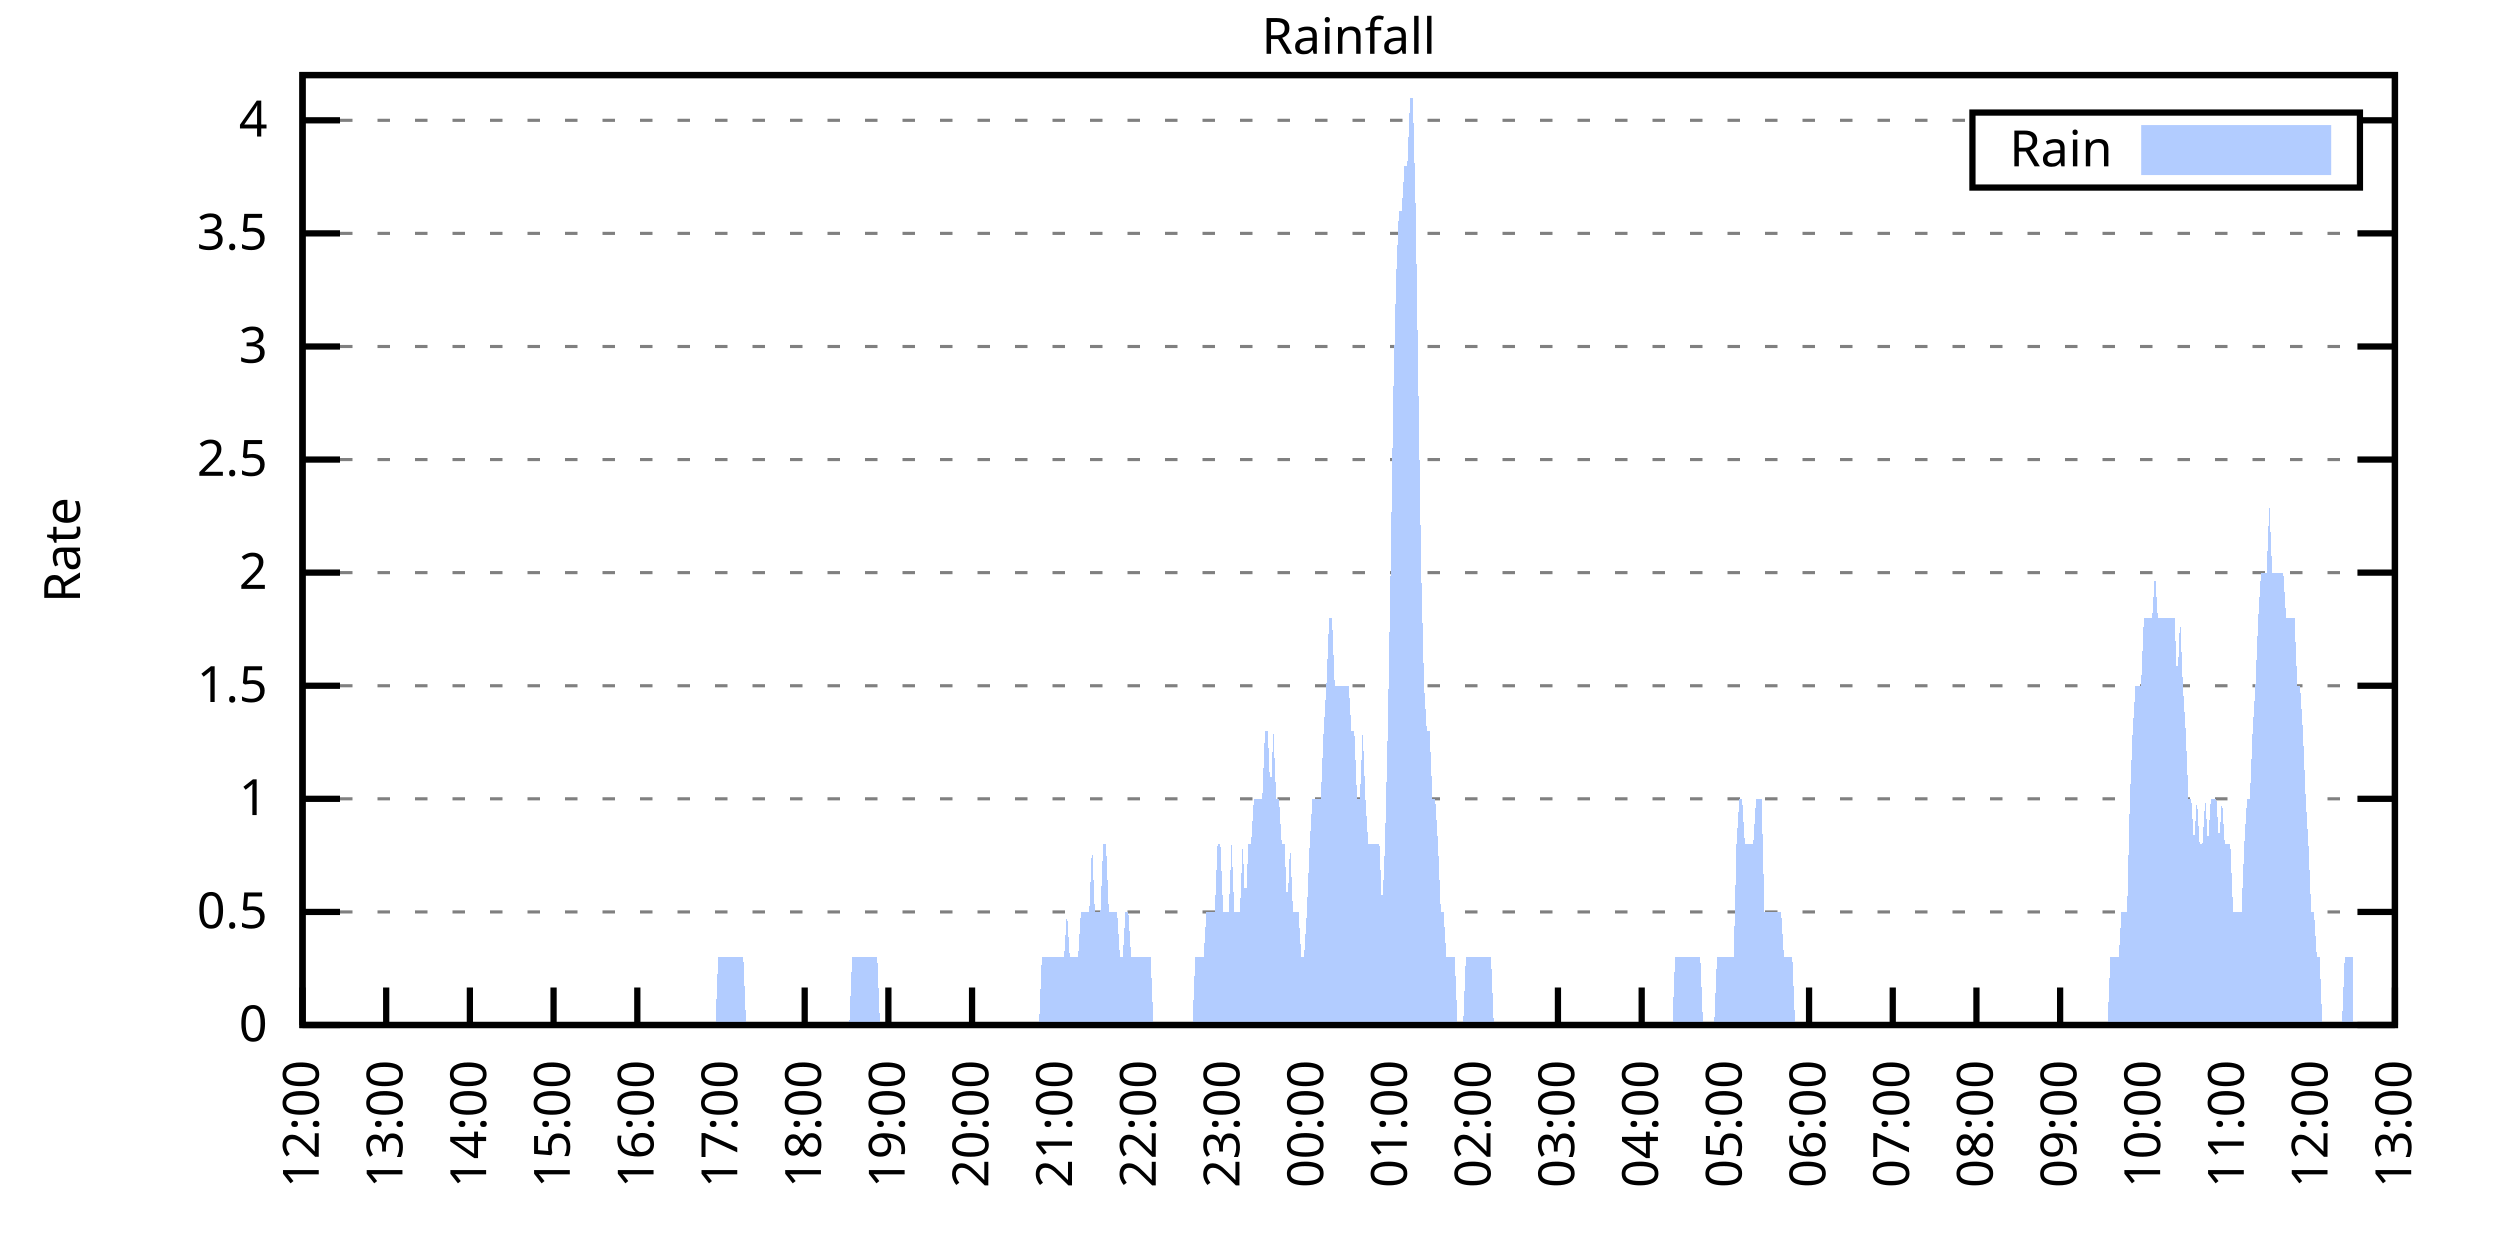
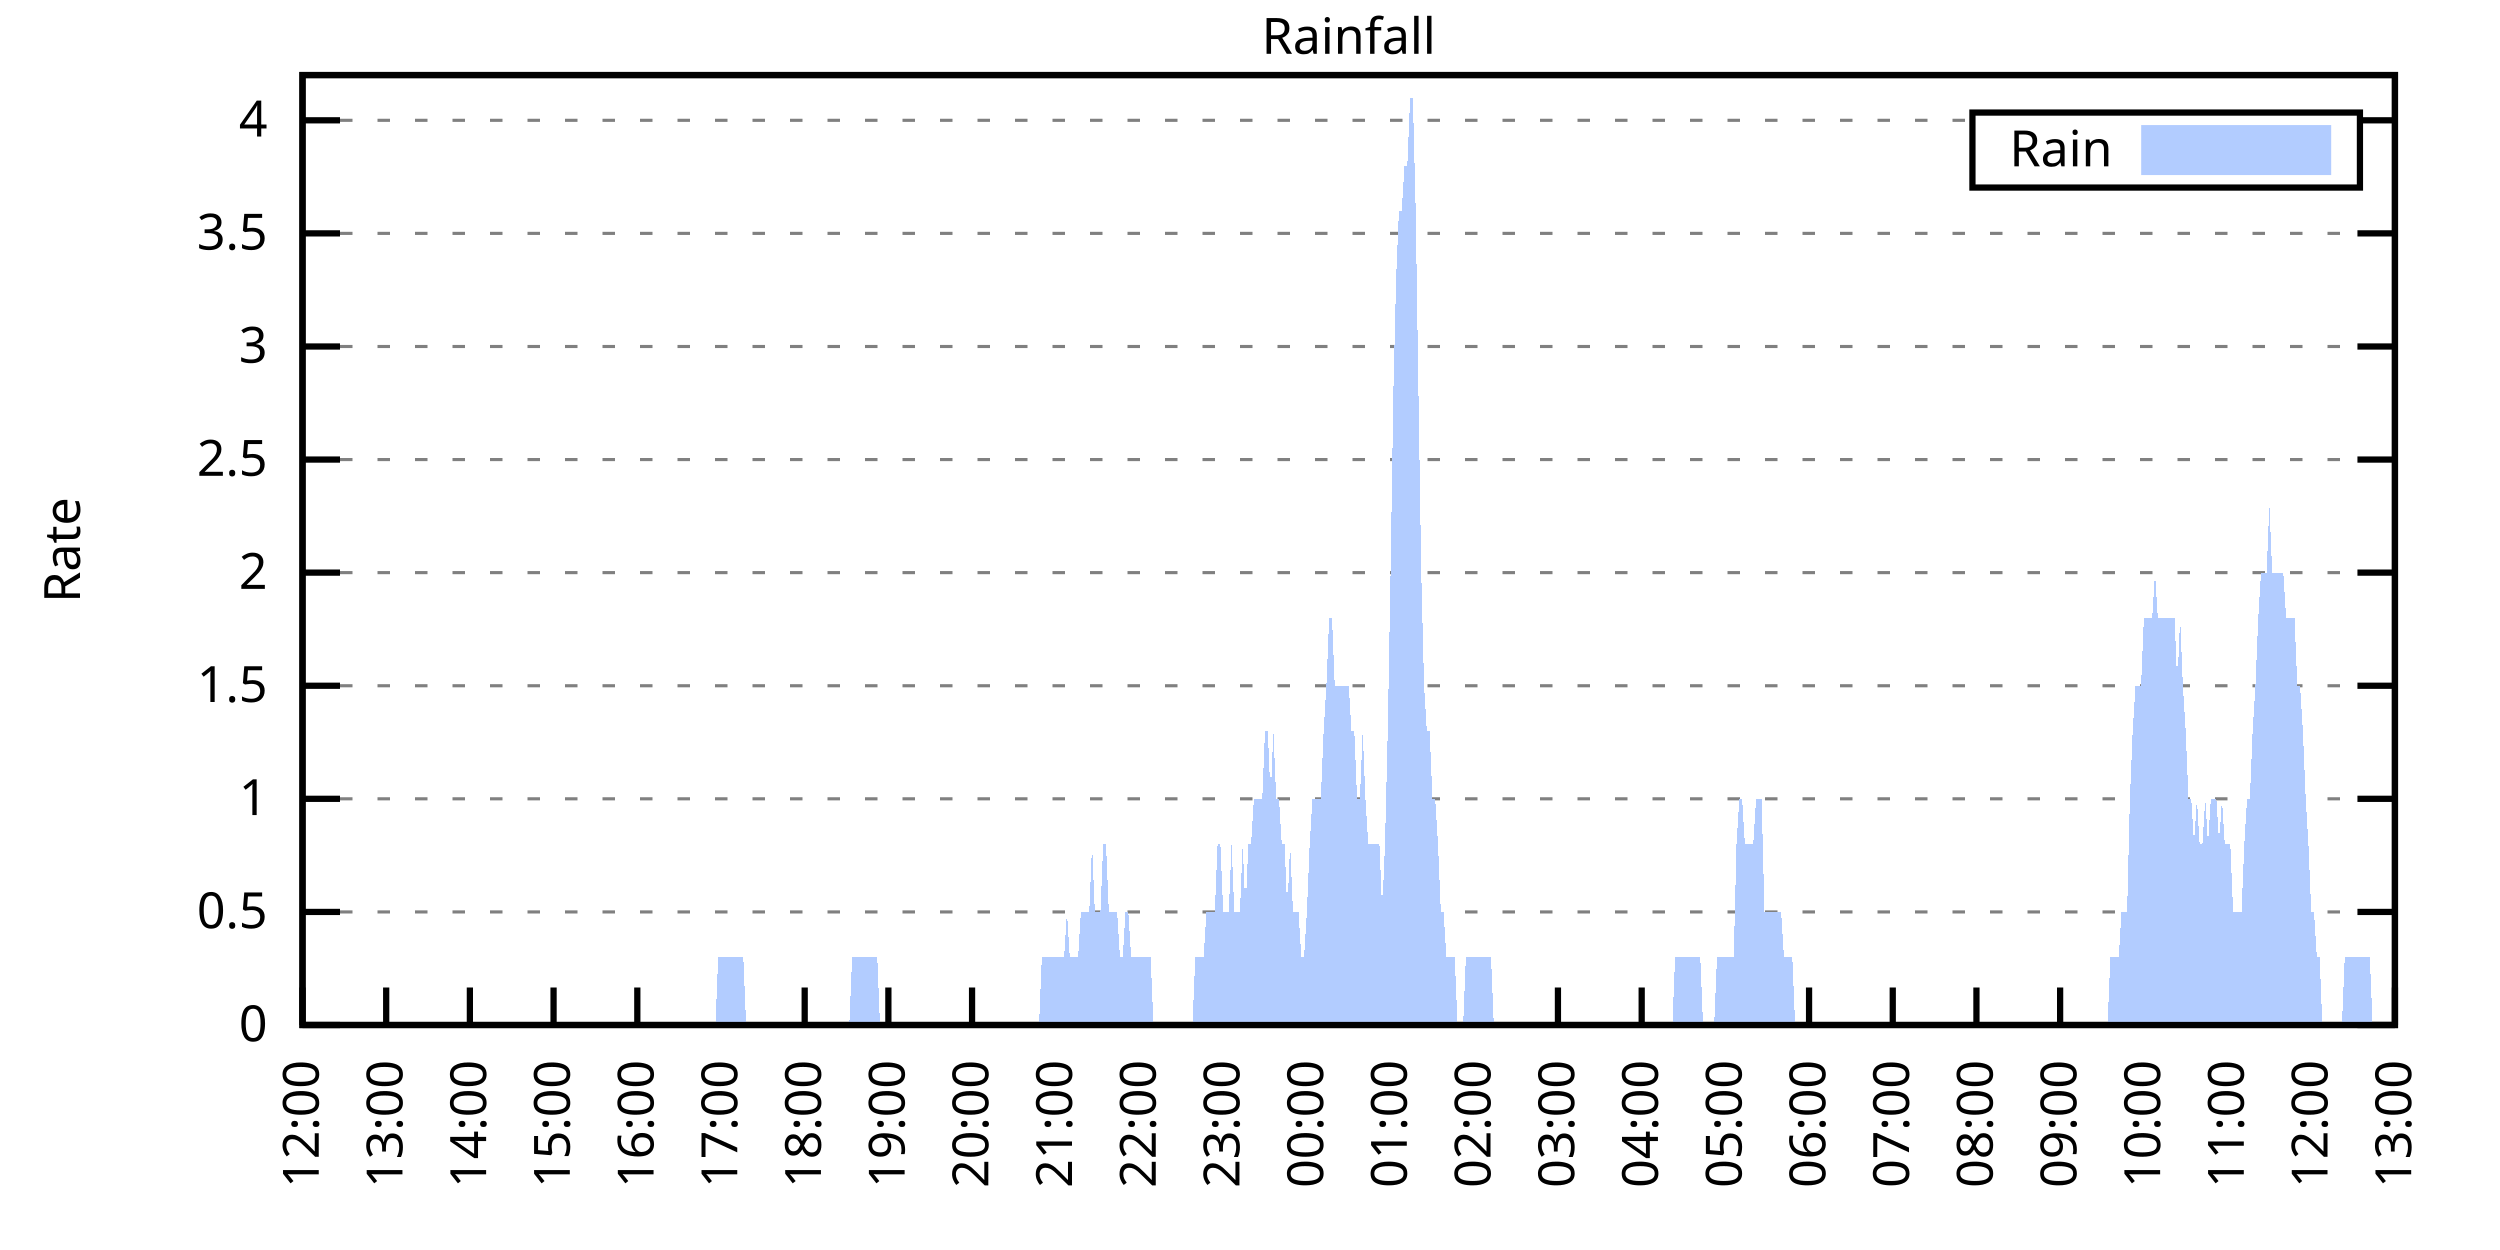
<svg xmlns="http://www.w3.org/2000/svg" xmlns:xlink="http://www.w3.org/1999/xlink" width="400" height="200" viewBox="0 0 400 200">
  <g id="gnuplot_canvas">
    <rect x="0" y="0" width="400" height="200" fill="none" />
    <defs>
      <circle id="gpDot" r="0.5" stroke-width="0.5" stroke="currentColor" />
      <path id="gpPt0" stroke-width="0.333" stroke="currentColor" d="M-1,0 h2 M0,-1 v2" />
      <path id="gpPt1" stroke-width="0.333" stroke="currentColor" d="M-1,-1 L1,1 M1,-1 L-1,1" />
      <path id="gpPt2" stroke-width="0.333" stroke="currentColor" d="M-1,0 L1,0 M0,-1 L0,1 M-1,-1 L1,1 M-1,1 L1,-1" />
      <rect id="gpPt3" stroke-width="0.333" stroke="currentColor" x="-1" y="-1" width="2" height="2" />
      <rect id="gpPt4" stroke-width="0.333" stroke="currentColor" fill="currentColor" x="-1" y="-1" width="2" height="2" />
      <circle id="gpPt5" stroke-width="0.333" stroke="currentColor" cx="0" cy="0" r="1" />
      <use xlink:href="#gpPt5" id="gpPt6" fill="currentColor" stroke="none" />
      <path id="gpPt7" stroke-width="0.333" stroke="currentColor" d="M0,-1.33 L-1.33,0.67 L1.33,0.67 z" />
      <use xlink:href="#gpPt7" id="gpPt8" fill="currentColor" stroke="none" />
      <use xlink:href="#gpPt7" id="gpPt9" stroke="currentColor" transform="rotate(180)" />
      <use xlink:href="#gpPt9" id="gpPt10" fill="currentColor" stroke="none" />
      <use xlink:href="#gpPt3" id="gpPt11" stroke="currentColor" transform="rotate(45)" />
      <use xlink:href="#gpPt11" id="gpPt12" fill="currentColor" stroke="none" />
      <path id="gpPt13" stroke-width="0.333" stroke="currentColor" d="M0,1.330 L1.265,0.411 L0.782,-1.067 L-0.782,-1.076 L-1.265,0.411 z" />
      <use xlink:href="#gpPt13" id="gpPt14" fill="currentColor" stroke="none" />
      <filter id="textbox" filterUnits="objectBoundingBox" x="0" y="0" height="1" width="1">
        <feFlood flood-color="white" flood-opacity="1" result="bgnd" />
        <feComposite in="SourceGraphic" in2="bgnd" operator="atop" />
      </filter>
      <filter id="greybox" filterUnits="objectBoundingBox" x="0" y="0" height="1" width="1">
        <feFlood flood-color="lightgrey" flood-opacity="1" result="grey" />
        <feComposite in="SourceGraphic" in2="grey" operator="atop" />
      </filter>
    </defs>
    <g fill="none" color="white" stroke="currentColor" stroke-width="1.00" stroke-linecap="butt" stroke-linejoin="miter">
</g>
    <g fill="none" color="black" stroke="currentColor" stroke-width="1.00" stroke-linecap="butt" stroke-linejoin="miter">
      <g stroke="none" shape-rendering="crispEdges">
        <polygon fill="rgb(255, 255, 255)" points="48.40,164.00 383.18,164.00 383.18,12.02 48.40,12.02 " />
      </g>
    </g>
    <g fill="none" color="black" stroke="currentColor" stroke-width="1.00" stroke-linecap="butt" stroke-linejoin="miter">
</g>
    <g fill="none" color="black" stroke="black" stroke-width="0.50" stroke-linecap="butt" stroke-linejoin="miter">
</g>
    <g fill="none" color="gray" stroke="currentColor" stroke-width="0.50" stroke-linecap="butt" stroke-linejoin="miter">
      <path stroke="gray" stroke-dasharray="2,4" class="gridline" d="M48.40,164.00 L383.19,164.00  " />
    </g>
    <g fill="none" color="gray" stroke="gray" stroke-width="1.00" stroke-linecap="butt" stroke-linejoin="miter">
</g>
    <g fill="none" color="black" stroke="currentColor" stroke-width="1.00" stroke-linecap="butt" stroke-linejoin="miter">
      <path stroke="black" d="M48.40,164.00 L54.40,164.00 M383.19,164.00 L377.19,164.00  " />
      <g transform="translate(42.80,166.60)" stroke="none" fill="black" font-family="Sans" font-size="8.00" text-anchor="end">
        <text>
          <tspan font-family="Sans"> 0</tspan>
        </text>
      </g>
    </g>
    <g fill="none" color="black" stroke="currentColor" stroke-width="1.00" stroke-linecap="butt" stroke-linejoin="miter">
</g>
    <g fill="none" color="black" stroke="black" stroke-width="0.50" stroke-linecap="butt" stroke-linejoin="miter">
</g>
    <g fill="none" color="gray" stroke="currentColor" stroke-width="0.50" stroke-linecap="butt" stroke-linejoin="miter">
      <path stroke="gray" stroke-dasharray="2,4" class="gridline" d="M48.40,145.91 L383.19,145.91  " />
    </g>
    <g fill="none" color="gray" stroke="gray" stroke-width="1.00" stroke-linecap="butt" stroke-linejoin="miter">
</g>
    <g fill="none" color="black" stroke="currentColor" stroke-width="1.00" stroke-linecap="butt" stroke-linejoin="miter">
      <path stroke="black" d="M48.40,145.91 L54.40,145.91 M383.19,145.91 L377.19,145.91  " />
      <g transform="translate(42.80,148.51)" stroke="none" fill="black" font-family="Sans" font-size="8.00" text-anchor="end">
        <text>
          <tspan font-family="Sans"> 0.5</tspan>
        </text>
      </g>
    </g>
    <g fill="none" color="black" stroke="currentColor" stroke-width="1.00" stroke-linecap="butt" stroke-linejoin="miter">
</g>
    <g fill="none" color="black" stroke="black" stroke-width="0.50" stroke-linecap="butt" stroke-linejoin="miter">
</g>
    <g fill="none" color="gray" stroke="currentColor" stroke-width="0.50" stroke-linecap="butt" stroke-linejoin="miter">
      <path stroke="gray" stroke-dasharray="2,4" class="gridline" d="M48.40,127.81 L383.19,127.81  " />
    </g>
    <g fill="none" color="gray" stroke="gray" stroke-width="1.00" stroke-linecap="butt" stroke-linejoin="miter">
</g>
    <g fill="none" color="black" stroke="currentColor" stroke-width="1.00" stroke-linecap="butt" stroke-linejoin="miter">
      <path stroke="black" d="M48.40,127.81 L54.40,127.81 M383.19,127.81 L377.19,127.81  " />
      <g transform="translate(42.80,130.41)" stroke="none" fill="black" font-family="Sans" font-size="8.00" text-anchor="end">
        <text>
          <tspan font-family="Sans"> 1</tspan>
        </text>
      </g>
    </g>
    <g fill="none" color="black" stroke="currentColor" stroke-width="1.00" stroke-linecap="butt" stroke-linejoin="miter">
</g>
    <g fill="none" color="black" stroke="black" stroke-width="0.50" stroke-linecap="butt" stroke-linejoin="miter">
</g>
    <g fill="none" color="gray" stroke="currentColor" stroke-width="0.50" stroke-linecap="butt" stroke-linejoin="miter">
      <path stroke="gray" stroke-dasharray="2,4" class="gridline" d="M48.40,109.72 L383.19,109.72  " />
    </g>
    <g fill="none" color="gray" stroke="gray" stroke-width="1.00" stroke-linecap="butt" stroke-linejoin="miter">
</g>
    <g fill="none" color="black" stroke="currentColor" stroke-width="1.00" stroke-linecap="butt" stroke-linejoin="miter">
      <path stroke="black" d="M48.40,109.72 L54.40,109.72 M383.19,109.72 L377.19,109.72  " />
      <g transform="translate(42.80,112.32)" stroke="none" fill="black" font-family="Sans" font-size="8.00" text-anchor="end">
        <text>
          <tspan font-family="Sans"> 1.5</tspan>
        </text>
      </g>
    </g>
    <g fill="none" color="black" stroke="currentColor" stroke-width="1.00" stroke-linecap="butt" stroke-linejoin="miter">
</g>
    <g fill="none" color="black" stroke="black" stroke-width="0.50" stroke-linecap="butt" stroke-linejoin="miter">
</g>
    <g fill="none" color="gray" stroke="currentColor" stroke-width="0.50" stroke-linecap="butt" stroke-linejoin="miter">
      <path stroke="gray" stroke-dasharray="2,4" class="gridline" d="M48.40,91.62 L383.19,91.62  " />
    </g>
    <g fill="none" color="gray" stroke="gray" stroke-width="1.00" stroke-linecap="butt" stroke-linejoin="miter">
</g>
    <g fill="none" color="black" stroke="currentColor" stroke-width="1.00" stroke-linecap="butt" stroke-linejoin="miter">
      <path stroke="black" d="M48.40,91.62 L54.40,91.62 M383.19,91.62 L377.19,91.62  " />
      <g transform="translate(42.80,94.22)" stroke="none" fill="black" font-family="Sans" font-size="8.00" text-anchor="end">
        <text>
          <tspan font-family="Sans"> 2</tspan>
        </text>
      </g>
    </g>
    <g fill="none" color="black" stroke="currentColor" stroke-width="1.00" stroke-linecap="butt" stroke-linejoin="miter">
</g>
    <g fill="none" color="black" stroke="black" stroke-width="0.50" stroke-linecap="butt" stroke-linejoin="miter">
</g>
    <g fill="none" color="gray" stroke="currentColor" stroke-width="0.50" stroke-linecap="butt" stroke-linejoin="miter">
      <path stroke="gray" stroke-dasharray="2,4" class="gridline" d="M48.40,73.53 L383.19,73.53  " />
    </g>
    <g fill="none" color="gray" stroke="gray" stroke-width="1.00" stroke-linecap="butt" stroke-linejoin="miter">
</g>
    <g fill="none" color="black" stroke="currentColor" stroke-width="1.00" stroke-linecap="butt" stroke-linejoin="miter">
      <path stroke="black" d="M48.40,73.53 L54.40,73.53 M383.19,73.53 L377.19,73.53  " />
      <g transform="translate(42.80,76.13)" stroke="none" fill="black" font-family="Sans" font-size="8.00" text-anchor="end">
        <text>
          <tspan font-family="Sans"> 2.5</tspan>
        </text>
      </g>
    </g>
    <g fill="none" color="black" stroke="currentColor" stroke-width="1.00" stroke-linecap="butt" stroke-linejoin="miter">
</g>
    <g fill="none" color="black" stroke="black" stroke-width="0.50" stroke-linecap="butt" stroke-linejoin="miter">
</g>
    <g fill="none" color="gray" stroke="currentColor" stroke-width="0.50" stroke-linecap="butt" stroke-linejoin="miter">
      <path stroke="gray" stroke-dasharray="2,4" class="gridline" d="M48.40,55.44 L383.19,55.44  " />
    </g>
    <g fill="none" color="gray" stroke="gray" stroke-width="1.00" stroke-linecap="butt" stroke-linejoin="miter">
</g>
    <g fill="none" color="black" stroke="currentColor" stroke-width="1.00" stroke-linecap="butt" stroke-linejoin="miter">
      <path stroke="black" d="M48.40,55.44 L54.40,55.44 M383.19,55.44 L377.19,55.44  " />
      <g transform="translate(42.80,58.04)" stroke="none" fill="black" font-family="Sans" font-size="8.00" text-anchor="end">
        <text>
          <tspan font-family="Sans"> 3</tspan>
        </text>
      </g>
    </g>
    <g fill="none" color="black" stroke="currentColor" stroke-width="1.00" stroke-linecap="butt" stroke-linejoin="miter">
</g>
    <g fill="none" color="black" stroke="black" stroke-width="0.50" stroke-linecap="butt" stroke-linejoin="miter">
</g>
    <g fill="none" color="gray" stroke="currentColor" stroke-width="0.50" stroke-linecap="butt" stroke-linejoin="miter">
      <path stroke="gray" stroke-dasharray="2,4" class="gridline" d="M48.40,37.34 L383.19,37.34  " />
    </g>
    <g fill="none" color="gray" stroke="gray" stroke-width="1.00" stroke-linecap="butt" stroke-linejoin="miter">
</g>
    <g fill="none" color="black" stroke="currentColor" stroke-width="1.00" stroke-linecap="butt" stroke-linejoin="miter">
      <path stroke="black" d="M48.40,37.34 L54.40,37.34 M383.19,37.34 L377.19,37.34  " />
      <g transform="translate(42.80,39.94)" stroke="none" fill="black" font-family="Sans" font-size="8.00" text-anchor="end">
        <text>
          <tspan font-family="Sans"> 3.5</tspan>
        </text>
      </g>
    </g>
    <g fill="none" color="black" stroke="currentColor" stroke-width="1.00" stroke-linecap="butt" stroke-linejoin="miter">
</g>
    <g fill="none" color="black" stroke="black" stroke-width="0.50" stroke-linecap="butt" stroke-linejoin="miter">
</g>
    <g fill="none" color="gray" stroke="currentColor" stroke-width="0.50" stroke-linecap="butt" stroke-linejoin="miter">
      <path stroke="gray" stroke-dasharray="2,4" class="gridline" d="M48.40,19.25 L315.59,19.25 M377.59,19.25 L383.19,19.25  " />
    </g>
    <g fill="none" color="gray" stroke="gray" stroke-width="1.00" stroke-linecap="butt" stroke-linejoin="miter">
</g>
    <g fill="none" color="black" stroke="currentColor" stroke-width="1.00" stroke-linecap="butt" stroke-linejoin="miter">
      <path stroke="black" d="M48.40,19.25 L54.40,19.25 M383.19,19.25 L377.19,19.25  " />
      <g transform="translate(42.80,21.85)" stroke="none" fill="black" font-family="Sans" font-size="8.00" text-anchor="end">
        <text>
          <tspan font-family="Sans"> 4</tspan>
        </text>
      </g>
    </g>
    <g fill="none" color="black" stroke="currentColor" stroke-width="1.00" stroke-linecap="butt" stroke-linejoin="miter">
      <path stroke="black" d="M48.40,164.00 L48.40,158.00  " />
      <g transform="translate(51.00,169.60) rotate(270.00)" stroke="none" fill="black" font-family="Sans" font-size="8.00" text-anchor="end">
        <text>
          <tspan font-family="Sans">12:00</tspan>
        </text>
      </g>
    </g>
    <g fill="none" color="black" stroke="currentColor" stroke-width="1.00" stroke-linecap="butt" stroke-linejoin="miter">
      <path stroke="black" d="M61.79,164.00 L61.79,158.00  " />
      <g transform="translate(64.39,169.60) rotate(270.00)" stroke="none" fill="black" font-family="Sans" font-size="8.00" text-anchor="end">
        <text>
          <tspan font-family="Sans">13:00</tspan>
        </text>
      </g>
    </g>
    <g fill="none" color="black" stroke="currentColor" stroke-width="1.00" stroke-linecap="butt" stroke-linejoin="miter">
      <path stroke="black" d="M75.18,164.00 L75.18,158.00  " />
      <g transform="translate(77.78,169.60) rotate(270.00)" stroke="none" fill="black" font-family="Sans" font-size="8.00" text-anchor="end">
        <text>
          <tspan font-family="Sans">14:00</tspan>
        </text>
      </g>
    </g>
    <g fill="none" color="black" stroke="currentColor" stroke-width="1.00" stroke-linecap="butt" stroke-linejoin="miter">
      <path stroke="black" d="M88.57,164.00 L88.57,158.00  " />
      <g transform="translate(91.17,169.60) rotate(270.00)" stroke="none" fill="black" font-family="Sans" font-size="8.00" text-anchor="end">
        <text>
          <tspan font-family="Sans">15:00</tspan>
        </text>
      </g>
    </g>
    <g fill="none" color="black" stroke="currentColor" stroke-width="1.00" stroke-linecap="butt" stroke-linejoin="miter">
      <path stroke="black" d="M101.97,164.00 L101.97,158.00  " />
      <g transform="translate(104.57,169.60) rotate(270.00)" stroke="none" fill="black" font-family="Sans" font-size="8.00" text-anchor="end">
        <text>
          <tspan font-family="Sans">16:00</tspan>
        </text>
      </g>
    </g>
    <g fill="none" color="black" stroke="currentColor" stroke-width="1.00" stroke-linecap="butt" stroke-linejoin="miter">
      <path stroke="black" d="M115.36,164.00 L115.36,158.00  " />
      <g transform="translate(117.96,169.60) rotate(270.00)" stroke="none" fill="black" font-family="Sans" font-size="8.00" text-anchor="end">
        <text>
          <tspan font-family="Sans">17:00</tspan>
        </text>
      </g>
    </g>
    <g fill="none" color="black" stroke="currentColor" stroke-width="1.00" stroke-linecap="butt" stroke-linejoin="miter">
      <path stroke="black" d="M128.75,164.00 L128.75,158.00  " />
      <g transform="translate(131.35,169.60) rotate(270.00)" stroke="none" fill="black" font-family="Sans" font-size="8.00" text-anchor="end">
        <text>
          <tspan font-family="Sans">18:00</tspan>
        </text>
      </g>
    </g>
    <g fill="none" color="black" stroke="currentColor" stroke-width="1.00" stroke-linecap="butt" stroke-linejoin="miter">
      <path stroke="black" d="M142.14,164.00 L142.14,158.00  " />
      <g transform="translate(144.74,169.60) rotate(270.00)" stroke="none" fill="black" font-family="Sans" font-size="8.00" text-anchor="end">
        <text>
          <tspan font-family="Sans">19:00</tspan>
        </text>
      </g>
    </g>
    <g fill="none" color="black" stroke="currentColor" stroke-width="1.00" stroke-linecap="butt" stroke-linejoin="miter">
      <path stroke="black" d="M155.53,164.00 L155.53,158.00  " />
      <g transform="translate(158.13,169.60) rotate(270.00)" stroke="none" fill="black" font-family="Sans" font-size="8.00" text-anchor="end">
        <text>
          <tspan font-family="Sans">20:00</tspan>
        </text>
      </g>
    </g>
    <g fill="none" color="black" stroke="currentColor" stroke-width="1.00" stroke-linecap="butt" stroke-linejoin="miter">
      <path stroke="black" d="M168.92,164.00 L168.92,158.00  " />
      <g transform="translate(171.52,169.60) rotate(270.00)" stroke="none" fill="black" font-family="Sans" font-size="8.00" text-anchor="end">
        <text>
          <tspan font-family="Sans">21:00</tspan>
        </text>
      </g>
    </g>
    <g fill="none" color="black" stroke="currentColor" stroke-width="1.00" stroke-linecap="butt" stroke-linejoin="miter">
      <path stroke="black" d="M182.32,164.00 L182.32,158.00  " />
      <g transform="translate(184.92,169.60) rotate(270.00)" stroke="none" fill="black" font-family="Sans" font-size="8.00" text-anchor="end">
        <text>
          <tspan font-family="Sans">22:00</tspan>
        </text>
      </g>
    </g>
    <g fill="none" color="black" stroke="currentColor" stroke-width="1.00" stroke-linecap="butt" stroke-linejoin="miter">
      <path stroke="black" d="M195.71,164.00 L195.71,158.00  " />
      <g transform="translate(198.31,169.60) rotate(270.00)" stroke="none" fill="black" font-family="Sans" font-size="8.00" text-anchor="end">
        <text>
          <tspan font-family="Sans">23:00</tspan>
        </text>
      </g>
    </g>
    <g fill="none" color="black" stroke="currentColor" stroke-width="1.00" stroke-linecap="butt" stroke-linejoin="miter">
      <path stroke="black" d="M209.10,164.00 L209.10,158.00  " />
      <g transform="translate(211.70,169.60) rotate(270.00)" stroke="none" fill="black" font-family="Sans" font-size="8.00" text-anchor="end">
        <text>
          <tspan font-family="Sans">00:00</tspan>
        </text>
      </g>
    </g>
    <g fill="none" color="black" stroke="currentColor" stroke-width="1.00" stroke-linecap="butt" stroke-linejoin="miter">
      <path stroke="black" d="M222.49,164.00 L222.49,158.00  " />
      <g transform="translate(225.09,169.60) rotate(270.00)" stroke="none" fill="black" font-family="Sans" font-size="8.00" text-anchor="end">
        <text>
          <tspan font-family="Sans">01:00</tspan>
        </text>
      </g>
    </g>
    <g fill="none" color="black" stroke="currentColor" stroke-width="1.00" stroke-linecap="butt" stroke-linejoin="miter">
      <path stroke="black" d="M235.88,164.00 L235.88,158.00  " />
      <g transform="translate(238.48,169.60) rotate(270.00)" stroke="none" fill="black" font-family="Sans" font-size="8.00" text-anchor="end">
        <text>
          <tspan font-family="Sans">02:00</tspan>
        </text>
      </g>
    </g>
    <g fill="none" color="black" stroke="currentColor" stroke-width="1.00" stroke-linecap="butt" stroke-linejoin="miter">
      <path stroke="black" d="M249.27,164.00 L249.27,158.00  " />
      <g transform="translate(251.87,169.60) rotate(270.00)" stroke="none" fill="black" font-family="Sans" font-size="8.00" text-anchor="end">
        <text>
          <tspan font-family="Sans">03:00</tspan>
        </text>
      </g>
    </g>
    <g fill="none" color="black" stroke="currentColor" stroke-width="1.00" stroke-linecap="butt" stroke-linejoin="miter">
      <path stroke="black" d="M262.67,164.00 L262.67,158.00  " />
      <g transform="translate(265.27,169.60) rotate(270.00)" stroke="none" fill="black" font-family="Sans" font-size="8.00" text-anchor="end">
        <text>
          <tspan font-family="Sans">04:00</tspan>
        </text>
      </g>
    </g>
    <g fill="none" color="black" stroke="currentColor" stroke-width="1.00" stroke-linecap="butt" stroke-linejoin="miter">
      <path stroke="black" d="M276.06,164.00 L276.06,158.00  " />
      <g transform="translate(278.66,169.60) rotate(270.00)" stroke="none" fill="black" font-family="Sans" font-size="8.00" text-anchor="end">
        <text>
          <tspan font-family="Sans">05:00</tspan>
        </text>
      </g>
    </g>
    <g fill="none" color="black" stroke="currentColor" stroke-width="1.00" stroke-linecap="butt" stroke-linejoin="miter">
      <path stroke="black" d="M289.45,164.00 L289.45,158.00  " />
      <g transform="translate(292.05,169.60) rotate(270.00)" stroke="none" fill="black" font-family="Sans" font-size="8.00" text-anchor="end">
        <text>
          <tspan font-family="Sans">06:00</tspan>
        </text>
      </g>
    </g>
    <g fill="none" color="black" stroke="currentColor" stroke-width="1.00" stroke-linecap="butt" stroke-linejoin="miter">
      <path stroke="black" d="M302.84,164.00 L302.84,158.00  " />
      <g transform="translate(305.44,169.60) rotate(270.00)" stroke="none" fill="black" font-family="Sans" font-size="8.00" text-anchor="end">
        <text>
          <tspan font-family="Sans">07:00</tspan>
        </text>
      </g>
    </g>
    <g fill="none" color="black" stroke="currentColor" stroke-width="1.00" stroke-linecap="butt" stroke-linejoin="miter">
      <path stroke="black" d="M316.23,164.00 L316.23,158.00  " />
      <g transform="translate(318.83,169.60) rotate(270.00)" stroke="none" fill="black" font-family="Sans" font-size="8.00" text-anchor="end">
        <text>
          <tspan font-family="Sans">08:00</tspan>
        </text>
      </g>
    </g>
    <g fill="none" color="black" stroke="currentColor" stroke-width="1.00" stroke-linecap="butt" stroke-linejoin="miter">
      <path stroke="black" d="M329.62,164.00 L329.62,158.00  " />
      <g transform="translate(332.22,169.60) rotate(270.00)" stroke="none" fill="black" font-family="Sans" font-size="8.00" text-anchor="end">
        <text>
          <tspan font-family="Sans">09:00</tspan>
        </text>
      </g>
    </g>
    <g fill="none" color="black" stroke="currentColor" stroke-width="1.00" stroke-linecap="butt" stroke-linejoin="miter">
      <path stroke="black" d="M343.02,164.00 L343.02,158.00  " />
      <g transform="translate(345.62,169.60) rotate(270.00)" stroke="none" fill="black" font-family="Sans" font-size="8.00" text-anchor="end">
        <text>
          <tspan font-family="Sans">10:00</tspan>
        </text>
      </g>
    </g>
    <g fill="none" color="black" stroke="currentColor" stroke-width="1.00" stroke-linecap="butt" stroke-linejoin="miter">
      <path stroke="black" d="M356.41,164.00 L356.41,158.00  " />
      <g transform="translate(359.01,169.60) rotate(270.00)" stroke="none" fill="black" font-family="Sans" font-size="8.00" text-anchor="end">
        <text>
          <tspan font-family="Sans">11:00</tspan>
        </text>
      </g>
    </g>
    <g fill="none" color="black" stroke="currentColor" stroke-width="1.00" stroke-linecap="butt" stroke-linejoin="miter">
      <path stroke="black" d="M369.80,164.00 L369.80,158.00  " />
      <g transform="translate(372.40,169.60) rotate(270.00)" stroke="none" fill="black" font-family="Sans" font-size="8.00" text-anchor="end">
        <text>
          <tspan font-family="Sans">12:00</tspan>
        </text>
      </g>
    </g>
    <g fill="none" color="black" stroke="currentColor" stroke-width="1.00" stroke-linecap="butt" stroke-linejoin="miter">
      <path stroke="black" d="M383.19,164.00 L383.19,158.00  " />
      <g transform="translate(385.79,169.60) rotate(270.00)" stroke="none" fill="black" font-family="Sans" font-size="8.00" text-anchor="end">
        <text>
          <tspan font-family="Sans">13:00</tspan>
        </text>
      </g>
    </g>
    <g fill="none" color="black" stroke="currentColor" stroke-width="1.00" stroke-linecap="butt" stroke-linejoin="miter">
</g>
    <g fill="none" color="black" stroke="currentColor" stroke-width="1.00" stroke-linecap="butt" stroke-linejoin="miter">
      <path stroke="black" d="M48.40,12.01 L48.40,164.00 L383.19,164.00 L383.19,12.01 L48.40,12.01 Z  " />
    </g>
    <g fill="none" color="black" stroke="currentColor" stroke-width="1.00" stroke-linecap="butt" stroke-linejoin="miter">
</g>
    <g fill="none" color="black" stroke="currentColor" stroke-width="1.00" stroke-linecap="butt" stroke-linejoin="miter">
      <path stroke="black" d="M315.59,30.01 L315.59,18.01 L377.59,18.01 L377.59,30.01 L315.59,30.01 Z  " />
    </g>
    <g id="Rainfall_plot_1">
      <g fill="none" color="white" stroke="black" stroke-width="2.00" stroke-linecap="butt" stroke-linejoin="miter">
</g>
      <g fill="none" color="black" stroke="currentColor" stroke-width="2.00" stroke-linecap="butt" stroke-linejoin="miter">
        <g transform="translate(337.99,26.61)" stroke="none" fill="black" font-family="Sans" font-size="8.00" text-anchor="end">
          <text>
            <tspan font-family="Sans">Rain</tspan>
          </text>
        </g>
      </g>
      <g fill="none" color="black" stroke="currentColor" stroke-width="2.00" stroke-linecap="butt" stroke-linejoin="miter">
        <g stroke="none" shape-rendering="crispEdges">
          <polygon fill="rgb(178, 204, 255)" points="343.59,27.01 371.99,27.01 371.99,21.01 343.59,21.01 " />
        </g>
        <path stroke="rgb(178, 204, 255)" d="M343.59,27.01 L371.99,27.01 L371.99,21.01 L343.59,21.01 L343.59,27.01 Z  " />
      </g>
      <g fill="none" color="black" stroke="currentColor" stroke-width="2.00" stroke-linecap="butt" stroke-linejoin="miter">
        <g stroke="none" shape-rendering="crispEdges">
-           <polygon fill="rgb(178, 204, 255)" points="55.54,164.00 55.99,164.00 56.43,164.00 56.88,164.00 57.33,164.00 57.77,164.00 58.22,164.00 58.67,164.00 59.11,164.00 59.56,164.00 60.01,164.00 60.45,164.00 60.90,164.00 61.35,164.00 61.79,164.00 62.24,164.00 62.68,164.00 63.13,164.00 63.58,164.00 64.02,164.00 64.47,164.00 64.92,164.00 65.36,164.00 65.81,164.00 66.26,164.00 66.70,164.00 67.15,164.00 67.59,164.00 68.04,164.00 68.49,164.00 68.93,164.00 69.38,164.00 69.83,164.00 70.27,164.00 70.72,164.00 71.17,164.00 71.61,164.00 72.06,164.00 72.50,164.00 72.95,164.00 73.40,164.00 73.84,164.00 74.29,164.00 74.74,164.00 75.18,164.00 75.63,164.00 76.08,164.00 76.52,164.00 76.97,164.00 77.42,164.00 77.86,164.00 78.31,164.00 78.75,164.00 79.20,164.00 79.65,164.00 80.09,164.00 80.54,164.00 80.99,164.00 81.43,164.00 81.88,164.00 82.33,164.00 82.77,164.00 83.22,164.00 83.66,164.00 84.11,164.00 84.56,164.00 85.00,164.00 85.45,164.00 85.90,164.00 86.34,164.00 86.79,164.00 87.24,164.00 87.68,164.00 88.13,164.00 88.57,164.00 89.02,164.00 89.47,164.00 89.91,164.00 90.36,164.00 90.81,164.00 91.25,164.00 91.70,164.00 92.15,164.00 92.59,164.00 93.04,164.00 93.49,164.00 93.93,164.00 94.38,164.00 94.82,164.00 95.27,164.00 95.72,164.00 96.16,164.00 96.61,164.00 97.06,164.00 97.50,164.00 97.95,164.00 98.40,164.00 98.84,164.00 99.29,164.00 99.73,164.00 100.18,164.00 100.63,164.00 101.07,164.00 101.52,164.00 101.97,164.00 102.41,164.00 102.86,164.00 103.31,164.00 103.75,164.00 104.20,164.00 104.64,164.00 105.09,164.00 105.54,164.00 105.98,164.00 106.43,164.00 106.88,164.00 107.32,164.00 107.77,164.00 108.22,164.00 108.66,164.00 109.11,164.00 109.55,164.00 110.00,164.00 110.45,164.00 110.89,164.00 111.34,164.00 111.79,164.00 112.23,164.00 112.68,164.00 113.13,164.00 113.57,164.00 114.02,164.00 114.47,164.00 114.91,153.14 115.36,153.14 115.80,153.14 116.25,153.14 116.70,153.14 117.14,153.14 117.59,153.14 118.04,153.14 118.48,153.14 118.93,153.14 119.38,164.00 119.82,164.00 120.27,164.00 120.71,164.00 121.16,164.00 121.61,164.00 122.05,164.00 122.50,164.00 122.95,164.00 123.39,164.00 123.84,164.00 124.29,164.00 124.73,164.00 125.18,164.00 125.62,164.00 126.07,164.00 126.52,164.00 126.96,164.00 127.41,164.00 127.86,164.00 128.30,164.00 128.75,164.00 129.20,164.00 129.64,164.00 130.09,164.00 130.54,164.00 130.98,164.00 131.43,164.00 131.87,164.00 132.32,164.00 132.77,164.00 133.21,164.00 133.66,164.00 134.11,164.00 134.55,164.00 135.00,164.00 135.45,164.00 135.89,164.00 136.34,153.14 136.78,153.14 137.23,153.14 137.68,153.14 138.12,153.14 138.57,153.14 139.02,153.14 139.46,153.14 139.91,153.14 140.36,153.14 140.80,164.00 141.25,164.00 141.69,164.00 142.14,164.00 142.59,164.00 143.03,164.00 143.48,164.00 143.93,164.00 144.37,164.00 144.82,164.00 145.27,164.00 145.71,164.00 146.16,164.00 146.61,164.00 147.05,164.00 147.50,164.00 147.94,164.00 148.39,164.00 148.84,164.00 149.28,164.00 149.73,164.00 150.18,164.00 150.62,164.00 151.07,164.00 151.52,164.00 151.96,164.00 152.41,164.00 152.85,164.00 153.30,164.00 153.75,164.00 154.19,164.00 154.64,164.00 155.09,164.00 155.53,164.00 155.98,164.00 156.43,164.00 156.87,164.00 157.32,164.00 157.76,164.00 158.21,164.00 158.66,164.00 159.10,164.00 159.55,164.00 160.00,164.00 160.44,164.00 160.89,164.00 161.34,164.00 161.78,164.00 162.23,164.00 162.67,164.00 163.12,164.00 163.57,164.00 164.01,164.00 164.46,164.00 164.91,164.00 165.35,164.00 165.80,164.00 166.25,164.00 166.69,153.14 167.14,153.14 167.59,153.14 168.03,153.14 168.48,153.14 168.92,153.14 169.37,153.14 169.82,153.14 170.26,153.14 170.71,145.91 171.16,153.14 171.60,153.14 172.05,153.14 172.50,153.14 172.94,145.91 173.39,145.91 173.83,145.91 174.28,145.91 174.73,135.05 175.17,145.91 175.62,145.91 176.07,145.91 176.51,135.05 176.96,135.05 177.41,145.91 177.85,145.91 178.30,145.91 178.74,145.91 179.19,153.14 179.64,153.14 180.08,145.91 180.53,145.91 180.98,153.14 181.42,153.14 181.87,153.14 182.32,153.14 182.76,153.14 183.21,153.14 183.66,153.14 184.10,153.14 184.55,164.00 184.99,164.00 185.44,164.00 185.89,164.00 186.33,164.00 186.78,164.00 187.23,164.00 187.67,164.00 188.12,164.00 188.57,164.00 189.01,164.00 189.46,164.00 189.90,164.00 190.35,164.00 190.80,164.00 191.24,153.14 191.69,153.14 192.14,153.14 192.58,153.14 193.03,145.91 193.48,145.91 193.92,145.91 194.37,145.91 194.81,135.05 195.26,135.05 195.71,145.91 196.15,145.91 196.60,145.91 197.05,135.05 197.49,145.91 197.94,145.91 198.39,145.91 198.83,135.05 199.28,145.91 199.73,135.05 200.17,135.05 200.62,127.81 201.06,127.81 201.51,127.81 201.96,127.81 202.40,116.96 202.85,116.96 203.30,127.81 203.74,116.96 204.19,127.81 204.64,127.81 205.08,135.05 205.53,135.05 205.97,145.91 206.42,135.05 206.87,145.91 207.31,145.91 207.76,145.91 208.21,153.14 208.65,153.14 209.10,145.91 209.55,135.05 209.99,127.81 210.44,127.81 210.88,127.81 211.33,127.81 211.78,116.96 212.22,109.72 212.67,98.86 213.12,98.86 213.56,109.72 214.01,109.72 214.46,109.72 214.90,109.72 215.35,109.72 215.80,109.72 216.24,116.96 216.69,116.96 217.13,127.81 217.58,127.81 218.03,116.96 218.47,127.81 218.92,135.05 219.37,135.05 219.81,135.05 220.26,135.05 220.71,135.05 221.15,145.91 221.60,135.05 222.04,116.96 222.49,91.62 222.94,62.67 223.38,44.58 223.83,33.72 224.28,33.72 224.72,26.49 225.17,26.49 225.62,15.63 226.06,15.63 226.51,33.72 226.95,62.67 227.40,91.62 227.85,109.72 228.29,116.96 228.74,116.96 229.19,127.81 229.63,127.81 230.08,135.05 230.53,145.91 230.97,145.91 231.42,153.14 231.86,153.14 232.31,153.14 232.76,153.14 233.20,164.00 233.65,164.00 234.10,164.00 234.54,153.14 234.99,153.14 235.44,153.14 235.88,153.14 236.33,153.14 236.78,153.14 237.22,153.14 237.67,153.14 238.11,153.14 238.56,153.14 239.01,164.00 239.45,164.00 239.90,164.00 240.35,164.00 240.79,164.00 241.24,164.00 241.69,164.00 242.13,164.00 242.58,164.00 243.02,164.00 243.47,164.00 243.92,164.00 244.36,164.00 244.81,164.00 245.26,164.00 245.70,164.00 246.15,164.00 246.60,164.00 247.04,164.00 247.49,164.00 247.93,164.00 248.38,164.00 248.83,164.00 249.27,164.00 249.72,164.00 250.17,164.00 250.61,164.00 251.06,164.00 251.51,164.00 251.95,164.00 252.40,164.00 252.85,164.00 253.29,164.00 253.74,164.00 254.18,164.00 254.63,164.00 255.08,164.00 255.52,164.00 255.97,164.00 256.42,164.00 256.86,164.00 257.31,164.00 257.76,164.00 258.20,164.00 258.65,164.00 259.09,164.00 259.54,164.00 259.99,164.00 260.43,164.00 260.88,164.00 261.33,164.00 261.77,164.00 262.22,164.00 262.67,164.00 263.11,164.00 263.56,164.00 264.00,164.00 264.45,164.00 264.90,164.00 265.34,164.00 265.79,164.00 266.24,164.00 266.68,164.00 267.13,164.00 267.58,164.00 268.02,153.14 268.47,153.14 268.92,153.14 269.36,153.14 269.81,153.14 270.25,153.14 270.70,153.14 271.15,153.14 271.59,153.14 272.04,153.14 272.49,164.00 272.93,164.00 273.38,164.00 273.83,164.00 274.27,164.00 274.72,153.14 275.16,153.14 275.61,153.14 276.06,153.14 276.50,153.14 276.95,153.14 277.40,153.14 277.84,135.05 278.29,127.81 278.74,127.81 279.18,135.05 279.63,135.05 280.07,135.05 280.52,135.05 280.97,127.81 281.41,127.81 281.86,127.81 282.31,145.91 282.75,145.91 283.20,145.91 283.65,145.91 284.09,145.91 284.54,145.91 284.98,145.91 285.43,153.14 285.88,153.14 286.32,153.14 286.77,153.14 287.22,164.00 287.66,164.00 288.11,164.00 288.56,164.00 289.00,164.00 289.45,164.00 289.90,164.00 290.34,164.00 290.79,164.00 291.23,164.00 291.68,164.00 292.13,164.00 292.57,164.00 293.02,164.00 293.47,164.00 293.91,164.00 294.36,164.00 294.81,164.00 295.25,164.00 295.70,164.00 296.14,164.00 296.59,164.00 297.04,164.00 297.48,164.00 297.93,164.00 298.38,164.00 298.82,164.00 299.27,164.00 299.72,164.00 300.16,164.00 300.61,164.00 301.05,164.00 301.50,164.00 301.95,164.00 302.39,164.00 302.84,164.00 303.29,164.00 303.73,164.00 304.18,164.00 304.63,164.00 305.07,164.00 305.52,164.00 305.97,164.00 306.41,164.00 306.86,164.00 307.30,164.00 307.75,164.00 308.20,164.00 308.64,164.00 309.09,164.00 309.54,164.00 309.98,164.00 310.43,164.00 310.88,164.00 311.32,164.00 311.77,164.00 312.21,164.00 312.66,164.00 313.11,164.00 313.55,164.00 314.00,164.00 314.45,164.00 314.89,164.00 315.34,164.00 315.79,164.00 316.23,164.00 316.68,164.00 317.12,164.00 317.57,164.00 318.02,164.00 318.46,164.00 318.91,164.00 319.36,164.00 319.80,164.00 320.25,164.00 320.70,164.00 321.14,164.00 321.59,164.00 322.04,164.00 322.48,164.00 322.93,164.00 323.37,164.00 323.82,164.00 324.27,164.00 324.71,164.00 325.16,164.00 325.61,164.00 326.05,164.00 326.50,164.00 326.95,164.00 327.39,164.00 327.84,164.00 328.28,164.00 328.73,164.00 329.18,164.00 329.62,164.00 330.07,164.00 330.52,164.00 330.96,164.00 331.41,164.00 331.86,164.00 332.30,164.00 332.75,164.00 333.19,164.00 333.64,164.00 334.09,164.00 334.53,164.00 334.98,164.00 335.43,164.00 335.87,164.00 336.32,164.00 336.77,164.00 337.21,164.00 337.66,153.14 338.10,153.14 338.55,153.14 339.00,153.14 339.44,145.91 339.89,145.91 340.34,145.91 340.78,127.81 341.23,116.96 341.68,109.72 342.12,109.72 342.57,109.72 343.02,98.86 343.46,98.86 343.91,98.86 344.35,98.86 344.80,91.62 345.25,98.86 345.69,98.86 346.14,98.86 346.59,98.86 347.03,98.86 347.48,98.86 347.93,98.86 348.37,109.72 348.82,98.86 349.26,109.72 349.71,116.96 350.16,127.81 350.60,127.81 351.05,135.05 351.50,127.81 351.94,135.05 352.39,135.05 352.84,127.81 353.28,135.05 353.73,127.81 354.17,127.81 354.62,127.81 355.07,135.05 355.51,127.81 355.96,135.05 356.41,135.05 356.85,135.05 357.30,145.91 357.75,145.91 358.19,145.91 358.64,145.91 359.09,135.05 359.53,127.81 359.98,127.81 360.42,116.96 360.87,109.72 361.32,98.86 361.76,91.62 362.21,91.62 362.66,91.62 363.10,80.77 363.55,91.62 364.00,91.62 364.44,91.62 364.89,91.62 365.33,91.62 365.78,98.86 366.23,98.86 366.67,98.86 367.12,98.86 367.57,109.72 368.01,109.72 368.46,116.96 368.91,127.81 369.35,135.05 369.80,145.91 370.24,145.91 370.69,153.14 371.14,153.14 371.58,164.00 372.03,164.00 372.48,164.00 372.92,164.00 373.37,164.00 373.82,164.00 374.26,164.00 374.71,164.00 375.16,153.14 375.60,153.14 376.05,153.14 376.49,153.14 376.49,164.00 55.54,164.00 " />
+           <polygon fill="rgb(178, 204, 255)" points="58.67,164.00 59.11,164.00 59.56,164.00 60.01,164.00 60.45,164.00 60.90,164.00 61.35,164.00 61.79,164.00 62.24,164.00 62.68,164.00 63.13,164.00 63.58,164.00 64.02,164.00 64.47,164.00 64.92,164.00 65.36,164.00 65.81,164.00 66.26,164.00 66.70,164.00 67.15,164.00 67.59,164.00 68.04,164.00 68.49,164.00 68.93,164.00 69.38,164.00 69.83,164.00 70.27,164.00 70.72,164.00 71.17,164.00 71.61,164.00 72.06,164.00 72.50,164.00 72.95,164.00 73.40,164.00 73.84,164.00 74.29,164.00 74.74,164.00 75.18,164.00 75.63,164.00 76.08,164.00 76.52,164.00 76.97,164.00 77.42,164.00 77.86,164.00 78.31,164.00 78.75,164.00 79.20,164.00 79.65,164.00 80.09,164.00 80.54,164.00 80.99,164.00 81.43,164.00 81.88,164.00 82.33,164.00 82.77,164.00 83.22,164.00 83.66,164.00 84.11,164.00 84.56,164.00 85.00,164.00 85.45,164.00 85.90,164.00 86.34,164.00 86.79,164.00 87.24,164.00 87.68,164.00 88.13,164.00 88.57,164.00 89.02,164.00 89.47,164.00 89.91,164.00 90.36,164.00 90.81,164.00 91.25,164.00 91.70,164.00 92.15,164.00 92.59,164.00 93.04,164.00 93.49,164.00 93.93,164.00 94.38,164.00 94.82,164.00 95.27,164.00 95.72,164.00 96.16,164.00 96.61,164.00 97.06,164.00 97.50,164.00 97.95,164.00 98.40,164.00 98.84,164.00 99.29,164.00 99.73,164.00 100.18,164.00 100.63,164.00 101.07,164.00 101.52,164.00 101.97,164.00 102.41,164.00 102.86,164.00 103.31,164.00 103.75,164.00 104.20,164.00 104.64,164.00 105.09,164.00 105.54,164.00 105.98,164.00 106.43,164.00 106.88,164.00 107.32,164.00 107.77,164.00 108.22,164.00 108.66,164.00 109.11,164.00 109.55,164.00 110.00,164.00 110.45,164.00 110.89,164.00 111.34,164.00 111.79,164.00 112.23,164.00 112.68,164.00 113.13,164.00 113.57,164.00 114.02,164.00 114.47,164.00 114.91,153.14 115.36,153.14 115.80,153.14 116.25,153.14 116.70,153.14 117.14,153.14 117.59,153.14 118.04,153.14 118.48,153.14 118.93,153.14 119.38,164.00 119.82,164.00 120.27,164.00 120.71,164.00 121.16,164.00 121.61,164.00 122.05,164.00 122.50,164.00 122.95,164.00 123.39,164.00 123.84,164.00 124.29,164.00 124.73,164.00 125.18,164.00 125.62,164.00 126.07,164.00 126.52,164.00 126.96,164.00 127.41,164.00 127.86,164.00 128.30,164.00 128.75,164.00 129.20,164.00 129.64,164.00 130.09,164.00 130.54,164.00 130.98,164.00 131.43,164.00 131.87,164.00 132.32,164.00 132.77,164.00 133.21,164.00 133.66,164.00 134.11,164.00 134.55,164.00 135.00,164.00 135.45,164.00 135.89,164.00 136.34,153.14 136.78,153.14 137.23,153.14 137.68,153.14 138.12,153.14 138.57,153.14 139.02,153.14 139.46,153.14 139.91,153.14 140.36,153.14 140.80,164.00 141.25,164.00 141.69,164.00 142.14,164.00 142.59,164.00 143.03,164.00 143.48,164.00 143.93,164.00 144.37,164.00 144.82,164.00 145.27,164.00 145.71,164.00 146.16,164.00 146.61,164.00 147.05,164.00 147.50,164.00 147.94,164.00 148.39,164.00 148.84,164.00 149.28,164.00 149.73,164.00 150.18,164.00 150.62,164.00 151.07,164.00 151.52,164.00 151.96,164.00 152.41,164.00 152.85,164.00 153.30,164.00 153.75,164.00 154.19,164.00 154.64,164.00 155.09,164.00 155.53,164.00 155.98,164.00 156.43,164.00 156.87,164.00 157.32,164.00 157.76,164.00 158.21,164.00 158.66,164.00 159.10,164.00 159.55,164.00 160.00,164.00 160.44,164.00 160.89,164.00 161.34,164.00 161.78,164.00 162.23,164.00 162.67,164.00 163.12,164.00 163.57,164.00 164.01,164.00 164.46,164.00 164.91,164.00 165.35,164.00 165.80,164.00 166.25,164.00 166.69,153.14 167.14,153.14 167.59,153.14 168.03,153.14 168.48,153.14 168.92,153.14 169.37,153.14 169.82,153.14 170.26,153.14 170.71,145.91 171.16,153.14 171.60,153.14 172.05,153.14 172.50,153.14 172.94,145.91 173.39,145.91 173.83,145.91 174.28,145.91 174.73,135.05 175.17,145.91 175.62,145.91 176.07,145.91 176.51,135.05 176.96,135.05 177.41,145.91 177.85,145.91 178.30,145.91 178.74,145.91 179.19,153.14 179.64,153.14 180.08,145.91 180.53,145.91 180.98,153.14 181.42,153.14 181.87,153.14 182.32,153.14 182.76,153.14 183.21,153.14 183.66,153.14 184.10,153.14 184.55,164.00 184.99,164.00 185.44,164.00 185.89,164.00 186.33,164.00 186.78,164.00 187.23,164.00 187.67,164.00 188.12,164.00 188.57,164.00 189.01,164.00 189.46,164.00 189.90,164.00 190.35,164.00 190.80,164.00 191.24,153.14 191.69,153.14 192.14,153.14 192.58,153.14 193.03,145.91 193.48,145.91 193.92,145.91 194.37,145.91 194.81,135.05 195.26,135.05 195.71,145.91 196.15,145.91 196.60,145.91 197.05,135.05 197.49,145.91 197.94,145.91 198.39,145.91 198.83,135.05 199.28,145.91 199.73,135.05 200.17,135.05 200.62,127.81 201.06,127.81 201.51,127.81 201.96,127.81 202.40,116.96 202.85,116.96 203.30,127.81 203.74,116.96 204.19,127.81 204.64,127.81 205.08,135.05 205.53,135.05 205.97,145.91 206.42,135.05 206.87,145.91 207.31,145.91 207.76,145.91 208.21,153.14 208.65,153.14 209.10,145.91 209.55,135.05 209.99,127.81 210.44,127.81 210.88,127.81 211.33,127.81 211.78,116.96 212.22,109.72 212.67,98.86 213.12,98.86 213.56,109.72 214.01,109.72 214.46,109.72 214.90,109.72 215.35,109.72 215.80,109.72 216.24,116.96 216.69,116.96 217.13,127.81 217.58,127.81 218.03,116.96 218.47,127.81 218.92,135.05 219.37,135.05 219.81,135.05 220.26,135.05 220.71,135.05 221.15,145.91 221.60,135.05 222.04,116.96 222.49,91.62 222.94,62.67 223.38,44.58 223.83,33.72 224.28,33.72 224.72,26.49 225.17,26.49 225.62,15.63 226.06,15.63 226.51,33.72 226.95,62.67 227.40,91.62 227.85,109.72 228.29,116.96 228.74,116.96 229.19,127.81 229.63,127.81 230.08,135.05 230.53,145.91 230.97,145.91 231.42,153.14 231.86,153.14 232.31,153.14 232.76,153.14 233.20,164.00 233.65,164.00 234.10,164.00 234.54,153.14 234.99,153.14 235.44,153.14 235.88,153.14 236.33,153.14 236.78,153.14 237.22,153.14 237.67,153.14 238.11,153.14 238.56,153.14 239.01,164.00 239.45,164.00 239.90,164.00 240.35,164.00 240.79,164.00 241.24,164.00 241.69,164.00 242.13,164.00 242.58,164.00 243.02,164.00 243.47,164.00 243.92,164.00 244.36,164.00 244.81,164.00 245.26,164.00 245.70,164.00 246.15,164.00 246.60,164.00 247.04,164.00 247.49,164.00 247.93,164.00 248.38,164.00 248.83,164.00 249.27,164.00 249.72,164.00 250.17,164.00 250.61,164.00 251.06,164.00 251.51,164.00 251.95,164.00 252.40,164.00 252.85,164.00 253.29,164.00 253.74,164.00 254.18,164.00 254.63,164.00 255.08,164.00 255.52,164.00 255.97,164.00 256.42,164.00 256.86,164.00 257.31,164.00 257.76,164.00 258.20,164.00 258.65,164.00 259.09,164.00 259.54,164.00 259.99,164.00 260.43,164.00 260.88,164.00 261.33,164.00 261.77,164.00 262.22,164.00 262.67,164.00 263.11,164.00 263.56,164.00 264.00,164.00 264.45,164.00 264.90,164.00 265.34,164.00 265.79,164.00 266.24,164.00 266.68,164.00 267.13,164.00 267.58,164.00 268.02,153.14 268.47,153.14 268.92,153.14 269.36,153.14 269.81,153.14 270.25,153.14 270.70,153.14 271.15,153.14 271.59,153.14 272.04,153.14 272.49,164.00 272.93,164.00 273.38,164.00 273.83,164.00 274.27,164.00 274.72,153.14 275.16,153.14 275.61,153.14 276.06,153.14 276.50,153.14 276.95,153.14 277.40,153.14 277.84,135.05 278.29,127.81 278.74,127.81 279.18,135.05 279.63,135.05 280.07,135.05 280.52,135.05 280.97,127.81 281.41,127.81 281.86,127.81 282.31,145.91 282.75,145.91 283.20,145.91 283.65,145.91 284.09,145.91 284.54,145.91 284.98,145.91 285.43,153.14 285.88,153.14 286.32,153.14 286.77,153.14 287.22,164.00 287.66,164.00 288.11,164.00 288.56,164.00 289.00,164.00 289.45,164.00 289.90,164.00 290.34,164.00 290.79,164.00 291.23,164.00 291.68,164.00 292.13,164.00 292.57,164.00 293.02,164.00 293.47,164.00 293.91,164.00 294.36,164.00 294.81,164.00 295.25,164.00 295.70,164.00 296.14,164.00 296.59,164.00 297.04,164.00 297.48,164.00 297.93,164.00 298.38,164.00 298.82,164.00 299.27,164.00 299.72,164.00 300.16,164.00 300.61,164.00 301.05,164.00 301.50,164.00 301.95,164.00 302.39,164.00 302.84,164.00 303.29,164.00 303.73,164.00 304.18,164.00 304.63,164.00 305.07,164.00 305.52,164.00 305.97,164.00 306.41,164.00 306.86,164.00 307.30,164.00 307.75,164.00 308.20,164.00 308.64,164.00 309.09,164.00 309.54,164.00 309.98,164.00 310.43,164.00 310.88,164.00 311.32,164.00 311.77,164.00 312.21,164.00 312.66,164.00 313.11,164.00 313.55,164.00 314.00,164.00 314.45,164.00 314.89,164.00 315.34,164.00 315.79,164.00 316.23,164.00 316.68,164.00 317.12,164.00 317.57,164.00 318.02,164.00 318.46,164.00 318.91,164.00 319.36,164.00 319.80,164.00 320.25,164.00 320.70,164.00 321.14,164.00 321.59,164.00 322.04,164.00 322.48,164.00 322.93,164.00 323.37,164.00 323.82,164.00 324.27,164.00 324.71,164.00 325.16,164.00 325.61,164.00 326.05,164.00 326.50,164.00 326.95,164.00 327.39,164.00 327.84,164.00 328.28,164.00 328.73,164.00 329.18,164.00 329.62,164.00 330.07,164.00 330.52,164.00 330.96,164.00 331.41,164.00 331.86,164.00 332.30,164.00 332.75,164.00 333.19,164.00 333.64,164.00 334.09,164.00 334.53,164.00 334.98,164.00 335.43,164.00 335.87,164.00 336.32,164.00 336.77,164.00 337.21,164.00 337.66,153.14 338.10,153.14 338.55,153.14 339.00,153.14 339.44,145.91 339.89,145.91 340.34,145.91 340.78,127.81 341.23,116.96 341.68,109.72 342.12,109.72 342.57,109.72 343.02,98.86 343.46,98.86 343.91,98.86 344.35,98.86 344.80,91.62 345.25,98.86 345.69,98.86 346.14,98.86 346.59,98.86 347.03,98.86 347.48,98.86 347.93,98.86 348.37,109.72 348.82,98.86 349.26,109.72 349.71,116.96 350.16,127.81 350.60,127.81 351.05,135.05 351.50,127.81 351.94,135.05 352.39,135.05 352.84,127.81 353.28,135.05 353.73,127.81 354.17,127.81 354.62,127.81 355.07,135.05 355.51,127.81 355.96,135.05 356.41,135.05 356.85,135.05 357.30,145.91 357.75,145.91 358.19,145.91 358.64,145.91 359.09,135.05 359.53,127.81 359.98,127.81 360.42,116.96 360.87,109.72 361.32,98.86 361.76,91.62 362.21,91.62 362.66,91.62 363.10,80.77 363.55,91.62 364.00,91.62 364.44,91.62 364.89,91.62 365.33,91.62 365.78,98.86 366.23,98.86 366.67,98.86 367.12,98.86 367.57,109.72 368.01,109.72 368.46,116.96 368.91,127.81 369.35,135.05 369.80,145.91 370.24,145.91 370.69,153.14 371.14,153.14 371.58,164.00 372.03,164.00 372.48,164.00 372.92,164.00 373.37,164.00 373.82,164.00 374.26,164.00 374.71,164.00 375.16,153.14 375.60,153.14 376.05,153.14 376.49,153.14 376.94,153.14 377.39,153.14 377.83,153.14 378.28,153.14 378.73,153.14 379.17,153.14 379.62,164.00 379.62,164.00 58.67,164.00 " />
        </g>
      </g>
    </g>
    <g fill="none" color="black" stroke="currentColor" stroke-width="2.00" stroke-linecap="butt" stroke-linejoin="miter">
</g>
    <g fill="none" color="black" stroke="black" stroke-width="1.00" stroke-linecap="butt" stroke-linejoin="miter">
</g>
    <g fill="none" color="black" stroke="currentColor" stroke-width="1.00" stroke-linecap="butt" stroke-linejoin="miter">
      <path stroke="black" d="M48.40,12.01 L48.40,164.00 L383.19,164.00 L383.19,12.01 L48.40,12.01 Z  " />
      <g transform="translate(12.80,88.01) rotate(270.00)" stroke="none" fill="black" font-family="Sans" font-size="8.00" text-anchor="middle">
        <text>
          <tspan font-family="Sans">Rate</tspan>
        </text>
      </g>
    </g>
    <g fill="none" color="black" stroke="currentColor" stroke-width="1.00" stroke-linecap="butt" stroke-linejoin="miter">
</g>
    <g fill="none" color="black" stroke="currentColor" stroke-width="1.00" stroke-linecap="butt" stroke-linejoin="miter">
      <g transform="translate(215.79,8.61)" stroke="none" fill="black" font-family="Sans" font-size="8.00" text-anchor="middle">
        <text>
          <tspan font-family="Sans">Rainfall</tspan>
        </text>
      </g>
    </g>
    <g fill="none" color="black" stroke="currentColor" stroke-width="1.00" stroke-linecap="butt" stroke-linejoin="miter">
</g>
  </g>
</svg>
